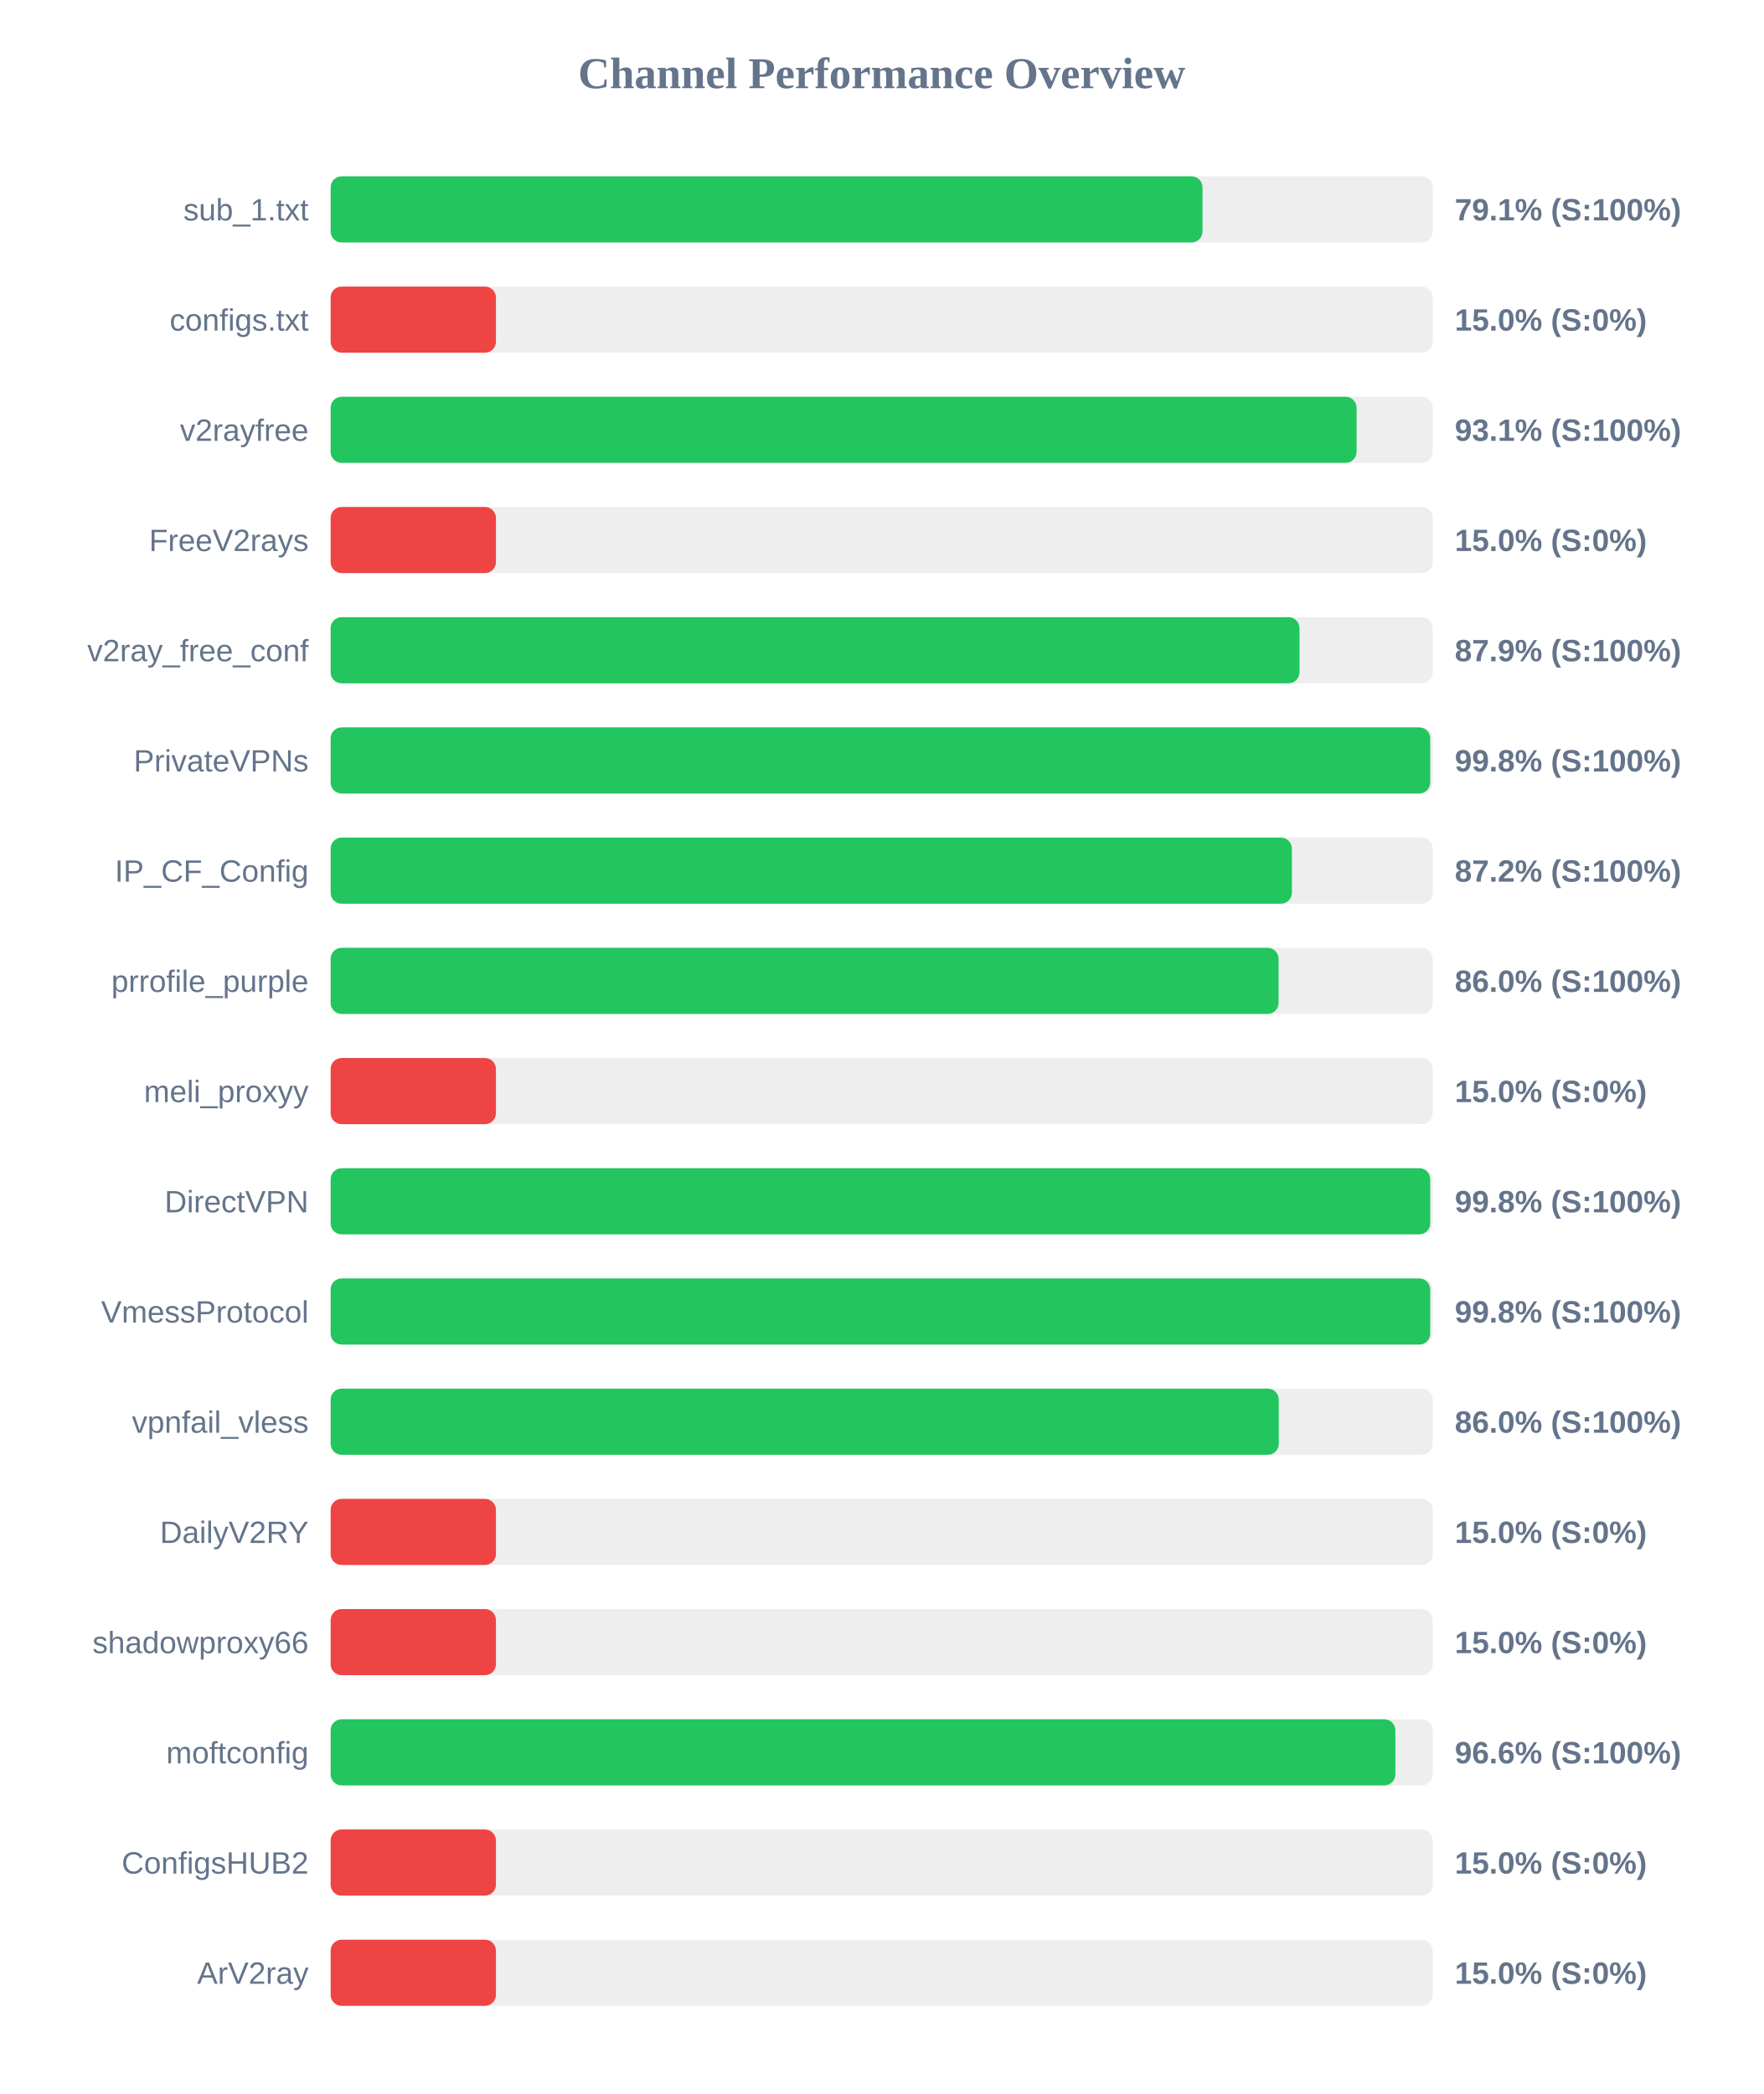
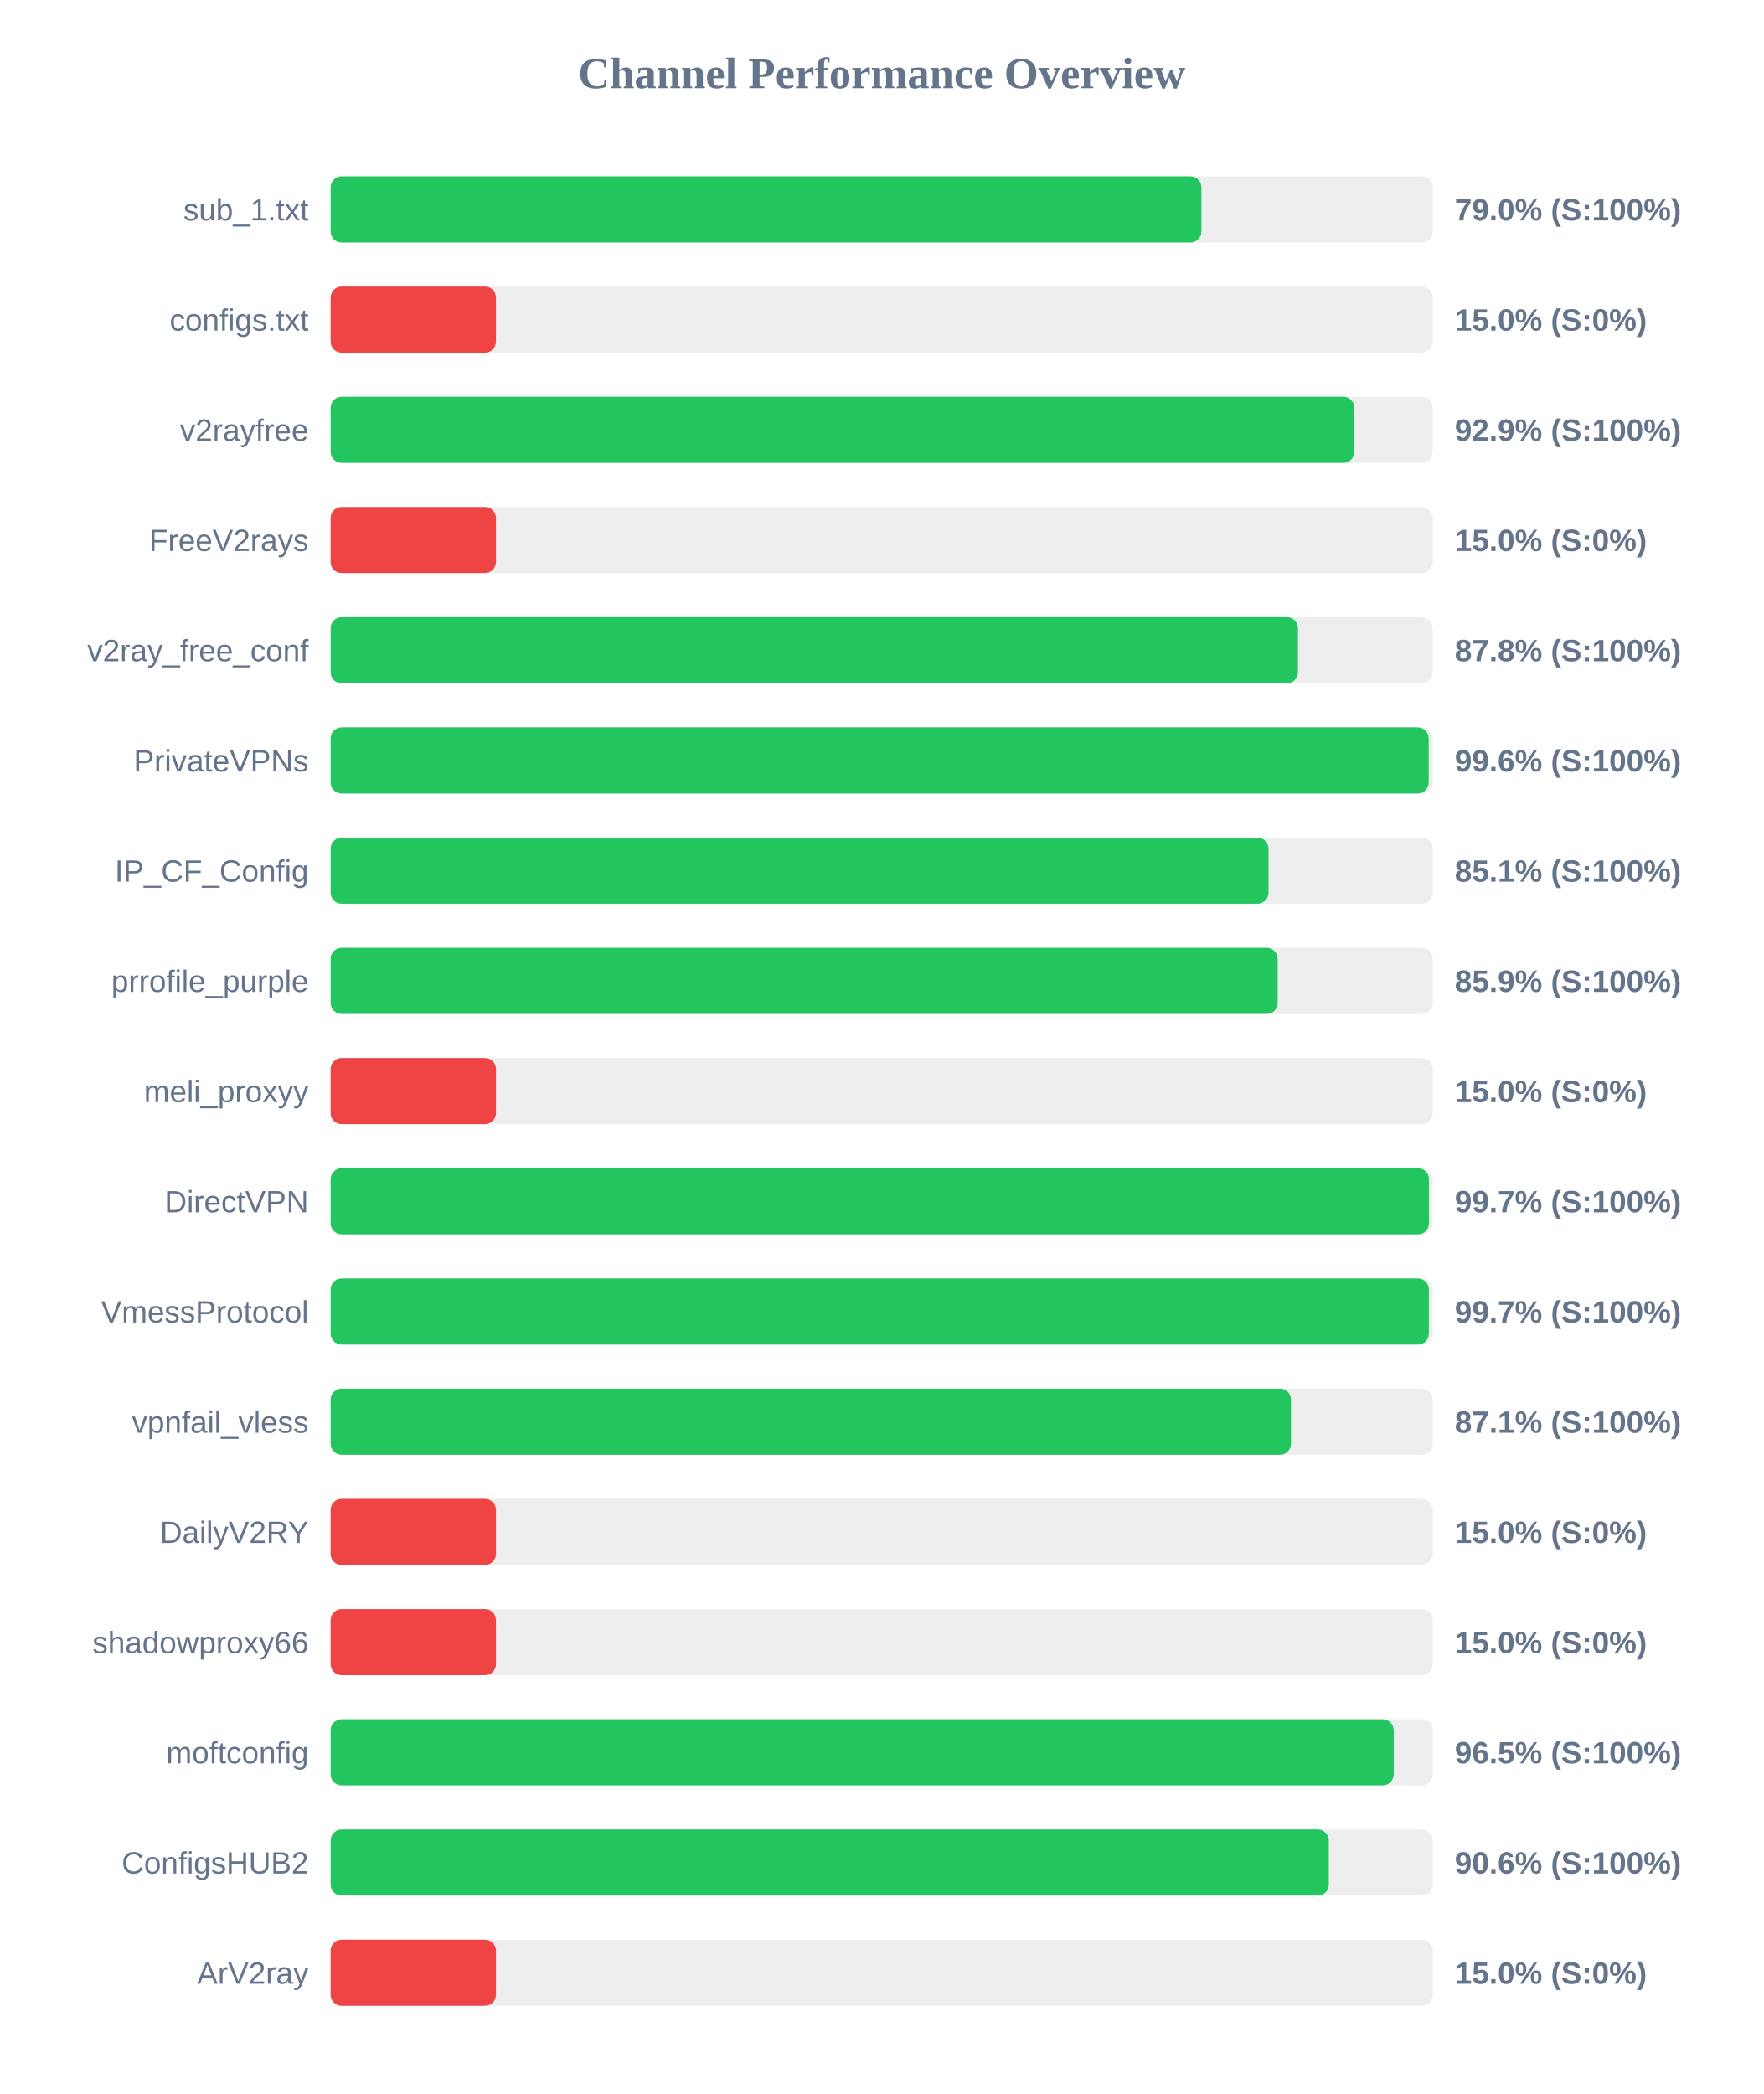
<svg xmlns="http://www.w3.org/2000/svg" width="800" height="950" version="1.1">
  <style>
        .row { font: 14px Arial; fill: #64748b; }
        .score { font: bold 14px Arial; fill: #64748b; }
    </style>
  <text x="400" y="40" text-anchor="middle" font-size="20px" font-weight="bold" fill="#64748b">Channel Performance Overview</text>
  <rect x="150" y="80" width="500" height="30" fill="#eee" rx="5" />
-   <rect x="150" y="80" width="395.55" height="30" fill="#22c55e" rx="5" />
+   <rect x="150" y="80" width="395.05" height="30" fill="#22c55e" rx="5" />
  <text x="140" y="100" text-anchor="end" class="row">sub_1.txt</text>
-   <text x="660" y="100" text-anchor="start" class="score">79.1% (S:100%)</text>
+   <text x="660" y="100" text-anchor="start" class="score">79.0% (S:100%)</text>
  <rect x="150" y="130" width="500" height="30" fill="#eee" rx="5" />
  <rect x="150" y="130" width="75.0" height="30" fill="#ef4444" rx="5" />
  <text x="140" y="150" text-anchor="end" class="row">configs.txt</text>
  <text x="660" y="150" text-anchor="start" class="score">15.0% (S:0%)</text>
  <rect x="150" y="180" width="500" height="30" fill="#eee" rx="5" />
-   <rect x="150" y="180" width="465.45" height="30" fill="#22c55e" rx="5" />
+   <rect x="150" y="180" width="464.4" height="30" fill="#22c55e" rx="5" />
  <text x="140" y="200" text-anchor="end" class="row">v2rayfree</text>
-   <text x="660" y="200" text-anchor="start" class="score">93.1% (S:100%)</text>
+   <text x="660" y="200" text-anchor="start" class="score">92.9% (S:100%)</text>
  <rect x="150" y="230" width="500" height="30" fill="#eee" rx="5" />
  <rect x="150" y="230" width="75.0" height="30" fill="#ef4444" rx="5" />
  <text x="140" y="250" text-anchor="end" class="row">FreeV2rays</text>
  <text x="660" y="250" text-anchor="start" class="score">15.0% (S:0%)</text>
  <rect x="150" y="280" width="500" height="30" fill="#eee" rx="5" />
-   <rect x="150" y="280" width="439.55" height="30" fill="#22c55e" rx="5" />
+   <rect x="150" y="280" width="438.85" height="30" fill="#22c55e" rx="5" />
  <text x="140" y="300" text-anchor="end" class="row">v2ray_free_conf</text>
-   <text x="660" y="300" text-anchor="start" class="score">87.9% (S:100%)</text>
+   <text x="660" y="300" text-anchor="start" class="score">87.8% (S:100%)</text>
  <rect x="150" y="330" width="500" height="30" fill="#eee" rx="5" />
-   <rect x="150" y="330" width="498.85" height="30" fill="#22c55e" rx="5" />
+   <rect x="150" y="330" width="498.15" height="30" fill="#22c55e" rx="5" />
  <text x="140" y="350" text-anchor="end" class="row">PrivateVPNs</text>
-   <text x="660" y="350" text-anchor="start" class="score">99.8% (S:100%)</text>
+   <text x="660" y="350" text-anchor="start" class="score">99.6% (S:100%)</text>
  <rect x="150" y="380" width="500" height="30" fill="#eee" rx="5" />
-   <rect x="150" y="380" width="436.1" height="30" fill="#22c55e" rx="5" />
+   <rect x="150" y="380" width="425.5" height="30" fill="#22c55e" rx="5" />
  <text x="140" y="400" text-anchor="end" class="row">IP_CF_Config</text>
-   <text x="660" y="400" text-anchor="start" class="score">87.2% (S:100%)</text>
+   <text x="660" y="400" text-anchor="start" class="score">85.1% (S:100%)</text>
  <rect x="150" y="430" width="500" height="30" fill="#eee" rx="5" />
-   <rect x="150" y="430" width="430.05" height="30" fill="#22c55e" rx="5" />
+   <rect x="150" y="430" width="429.65" height="30" fill="#22c55e" rx="5" />
  <text x="140" y="450" text-anchor="end" class="row">prrofile_purple</text>
-   <text x="660" y="450" text-anchor="start" class="score">86.0% (S:100%)</text>
+   <text x="660" y="450" text-anchor="start" class="score">85.9% (S:100%)</text>
  <rect x="150" y="480" width="500" height="30" fill="#eee" rx="5" />
  <rect x="150" y="480" width="75.0" height="30" fill="#ef4444" rx="5" />
  <text x="140" y="500" text-anchor="end" class="row">meli_proxyy</text>
  <text x="660" y="500" text-anchor="start" class="score">15.0% (S:0%)</text>
  <rect x="150" y="530" width="500" height="30" fill="#eee" rx="5" />
-   <rect x="150" y="530" width="498.85" height="30" fill="#22c55e" rx="5" />
+   <rect x="150" y="530" width="498.3" height="30" fill="#22c55e" rx="5" />
  <text x="140" y="550" text-anchor="end" class="row">DirectVPN</text>
-   <text x="660" y="550" text-anchor="start" class="score">99.8% (S:100%)</text>
+   <text x="660" y="550" text-anchor="start" class="score">99.7% (S:100%)</text>
  <rect x="150" y="580" width="500" height="30" fill="#eee" rx="5" />
-   <rect x="150" y="580" width="498.85" height="30" fill="#22c55e" rx="5" />
+   <rect x="150" y="580" width="498.25" height="30" fill="#22c55e" rx="5" />
  <text x="140" y="600" text-anchor="end" class="row">VmessProtocol</text>
-   <text x="660" y="600" text-anchor="start" class="score">99.8% (S:100%)</text>
+   <text x="660" y="600" text-anchor="start" class="score">99.7% (S:100%)</text>
  <rect x="150" y="630" width="500" height="30" fill="#eee" rx="5" />
-   <rect x="150" y="630" width="430.15" height="30" fill="#22c55e" rx="5" />
+   <rect x="150" y="630" width="435.7" height="30" fill="#22c55e" rx="5" />
  <text x="140" y="650" text-anchor="end" class="row">vpnfail_vless</text>
-   <text x="660" y="650" text-anchor="start" class="score">86.0% (S:100%)</text>
+   <text x="660" y="650" text-anchor="start" class="score">87.1% (S:100%)</text>
  <rect x="150" y="680" width="500" height="30" fill="#eee" rx="5" />
  <rect x="150" y="680" width="75.0" height="30" fill="#ef4444" rx="5" />
  <text x="140" y="700" text-anchor="end" class="row">DailyV2RY</text>
  <text x="660" y="700" text-anchor="start" class="score">15.0% (S:0%)</text>
  <rect x="150" y="730" width="500" height="30" fill="#eee" rx="5" />
  <rect x="150" y="730" width="75.0" height="30" fill="#ef4444" rx="5" />
  <text x="140" y="750" text-anchor="end" class="row">shadowproxy66</text>
  <text x="660" y="750" text-anchor="start" class="score">15.0% (S:0%)</text>
  <rect x="150" y="780" width="500" height="30" fill="#eee" rx="5" />
-   <rect x="150" y="780" width="483.05" height="30" fill="#22c55e" rx="5" />
+   <rect x="150" y="780" width="482.3" height="30" fill="#22c55e" rx="5" />
  <text x="140" y="800" text-anchor="end" class="row">moftconfig</text>
-   <text x="660" y="800" text-anchor="start" class="score">96.6% (S:100%)</text>
+   <text x="660" y="800" text-anchor="start" class="score">96.5% (S:100%)</text>
  <rect x="150" y="830" width="500" height="30" fill="#eee" rx="5" />
-   <rect x="150" y="830" width="75.0" height="30" fill="#ef4444" rx="5" />
+   <rect x="150" y="830" width="452.85" height="30" fill="#22c55e" rx="5" />
  <text x="140" y="850" text-anchor="end" class="row">ConfigsHUB2</text>
-   <text x="660" y="850" text-anchor="start" class="score">15.0% (S:0%)</text>
+   <text x="660" y="850" text-anchor="start" class="score">90.6% (S:100%)</text>
  <rect x="150" y="880" width="500" height="30" fill="#eee" rx="5" />
  <rect x="150" y="880" width="75.0" height="30" fill="#ef4444" rx="5" />
  <text x="140" y="900" text-anchor="end" class="row">ArV2ray</text>
  <text x="660" y="900" text-anchor="start" class="score">15.0% (S:0%)</text>
</svg>
